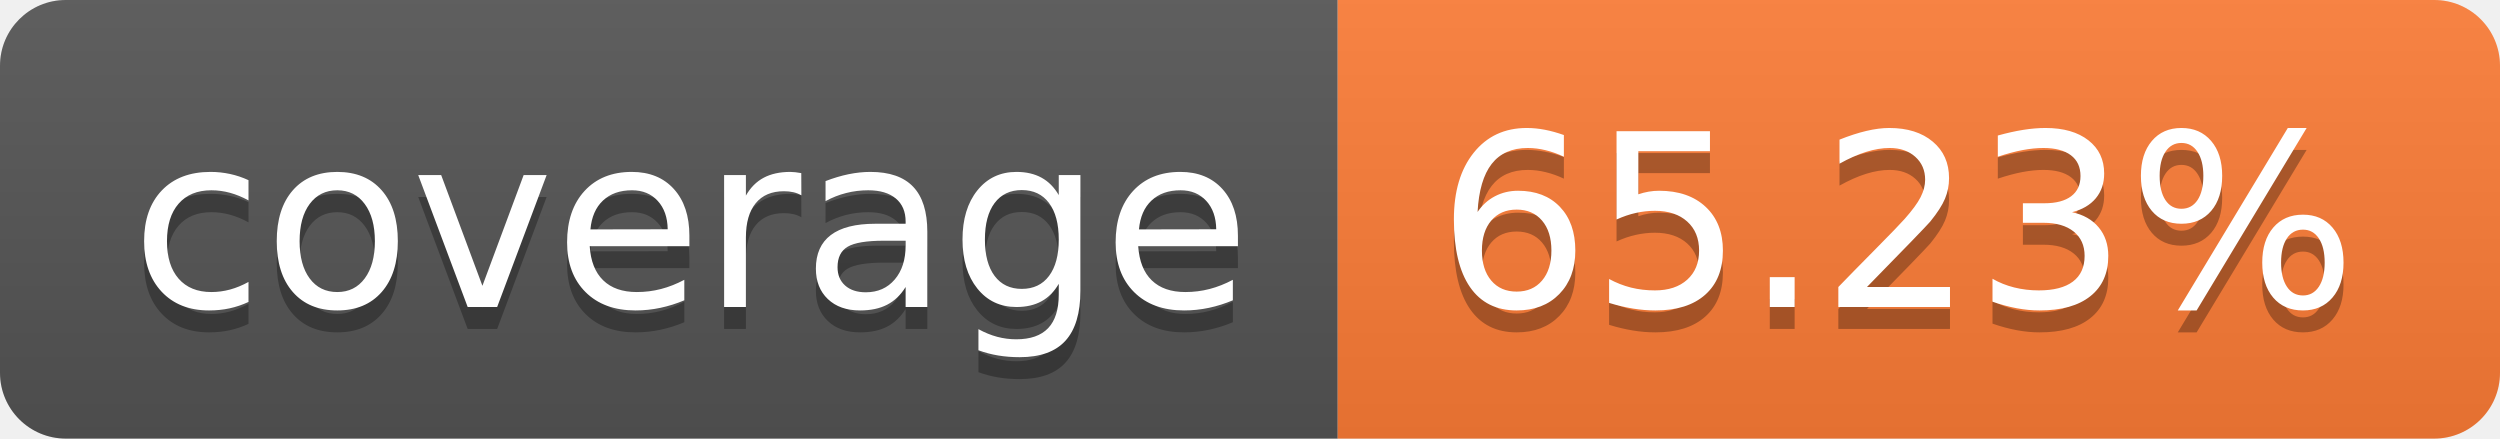
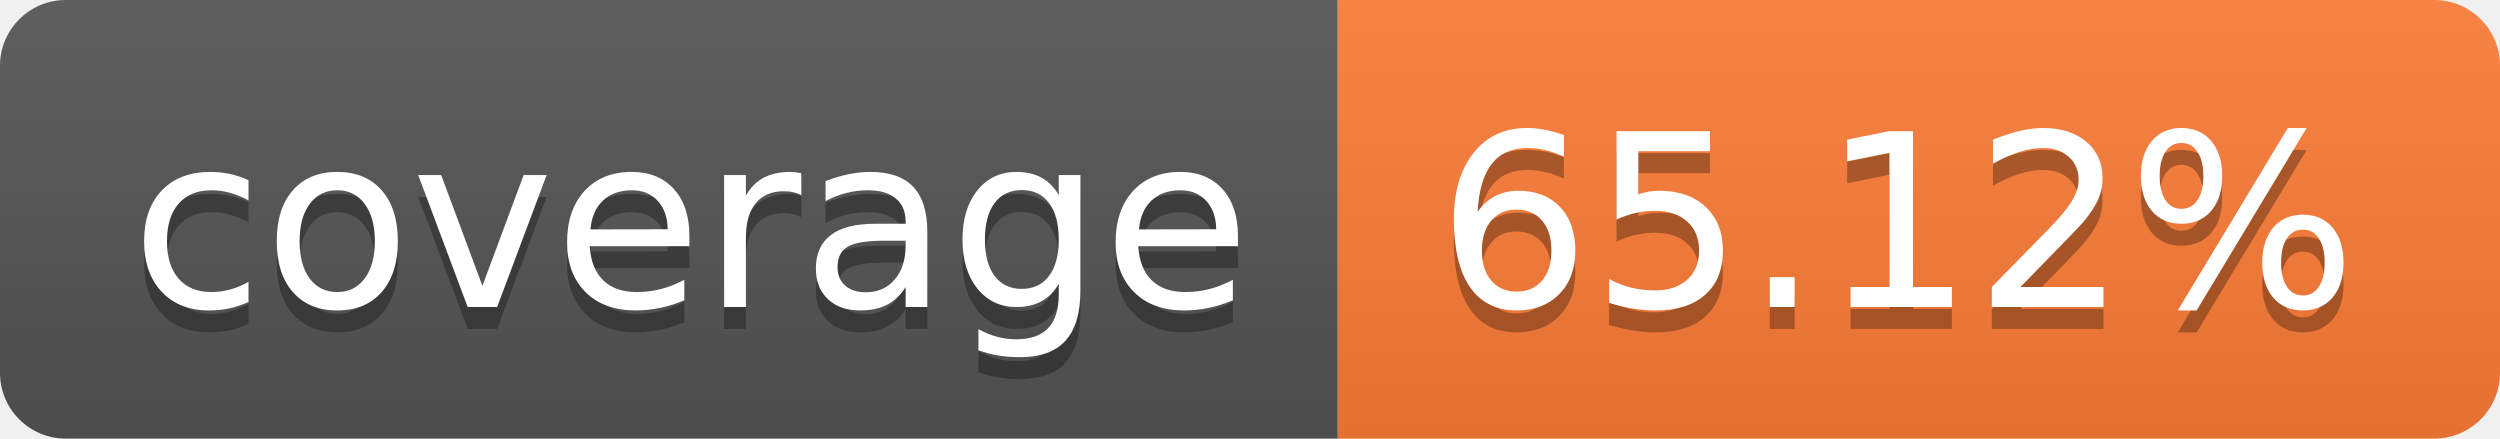
- <svg xmlns="http://www.w3.org/2000/svg" width="114" height="20" role="img" aria-label="coverage: 65.23%">
+ <svg xmlns="http://www.w3.org/2000/svg" width="114" height="20" role="img" aria-label="coverage: 65.12%">
  <linearGradient id="s" x2="0" y2="100%">
    <stop offset="0" stop-color="#bbb" stop-opacity=".1" />
    <stop offset="1" stop-opacity=".1" />
  </linearGradient>
  <clipPath id="r">
    <rect width="114" height="20" rx="3" fill="#fff" />
  </clipPath>
  <g clip-path="url(#r)">
    <rect width="61" height="20" fill="#555" />
    <rect x="61" width="53" height="20" fill="#fe7d37" />
    <rect width="114" height="20" fill="url(#s)" />
  </g>
  <g fill="#fff" text-anchor="middle" font-family="Verdana,Geneva,DejaVu Sans,sans-serif" text-rendering="geometricPrecision" font-size="110">
    <text aria-hidden="true" x="315" y="150" fill="#010101" fill-opacity=".3" transform="scale(.1)" textLength="510">coverage</text>
    <text x="315" y="140" transform="scale(.1)" fill="#fff" textLength="510">coverage</text>
-     <text aria-hidden="true" x="865" y="150" fill="#010101" fill-opacity=".3" transform="scale(.1)" textLength="430">65.23%</text>
-     <text x="865" y="140" transform="scale(.1)" fill="#fff" textLength="430">65.23%</text>
+     <text aria-hidden="true" x="865" y="150" fill="#010101" fill-opacity=".3" transform="scale(.1)" textLength="430">65.12%</text>
+     <text x="865" y="140" transform="scale(.1)" fill="#fff" textLength="430">65.12%</text>
  </g>
</svg>
